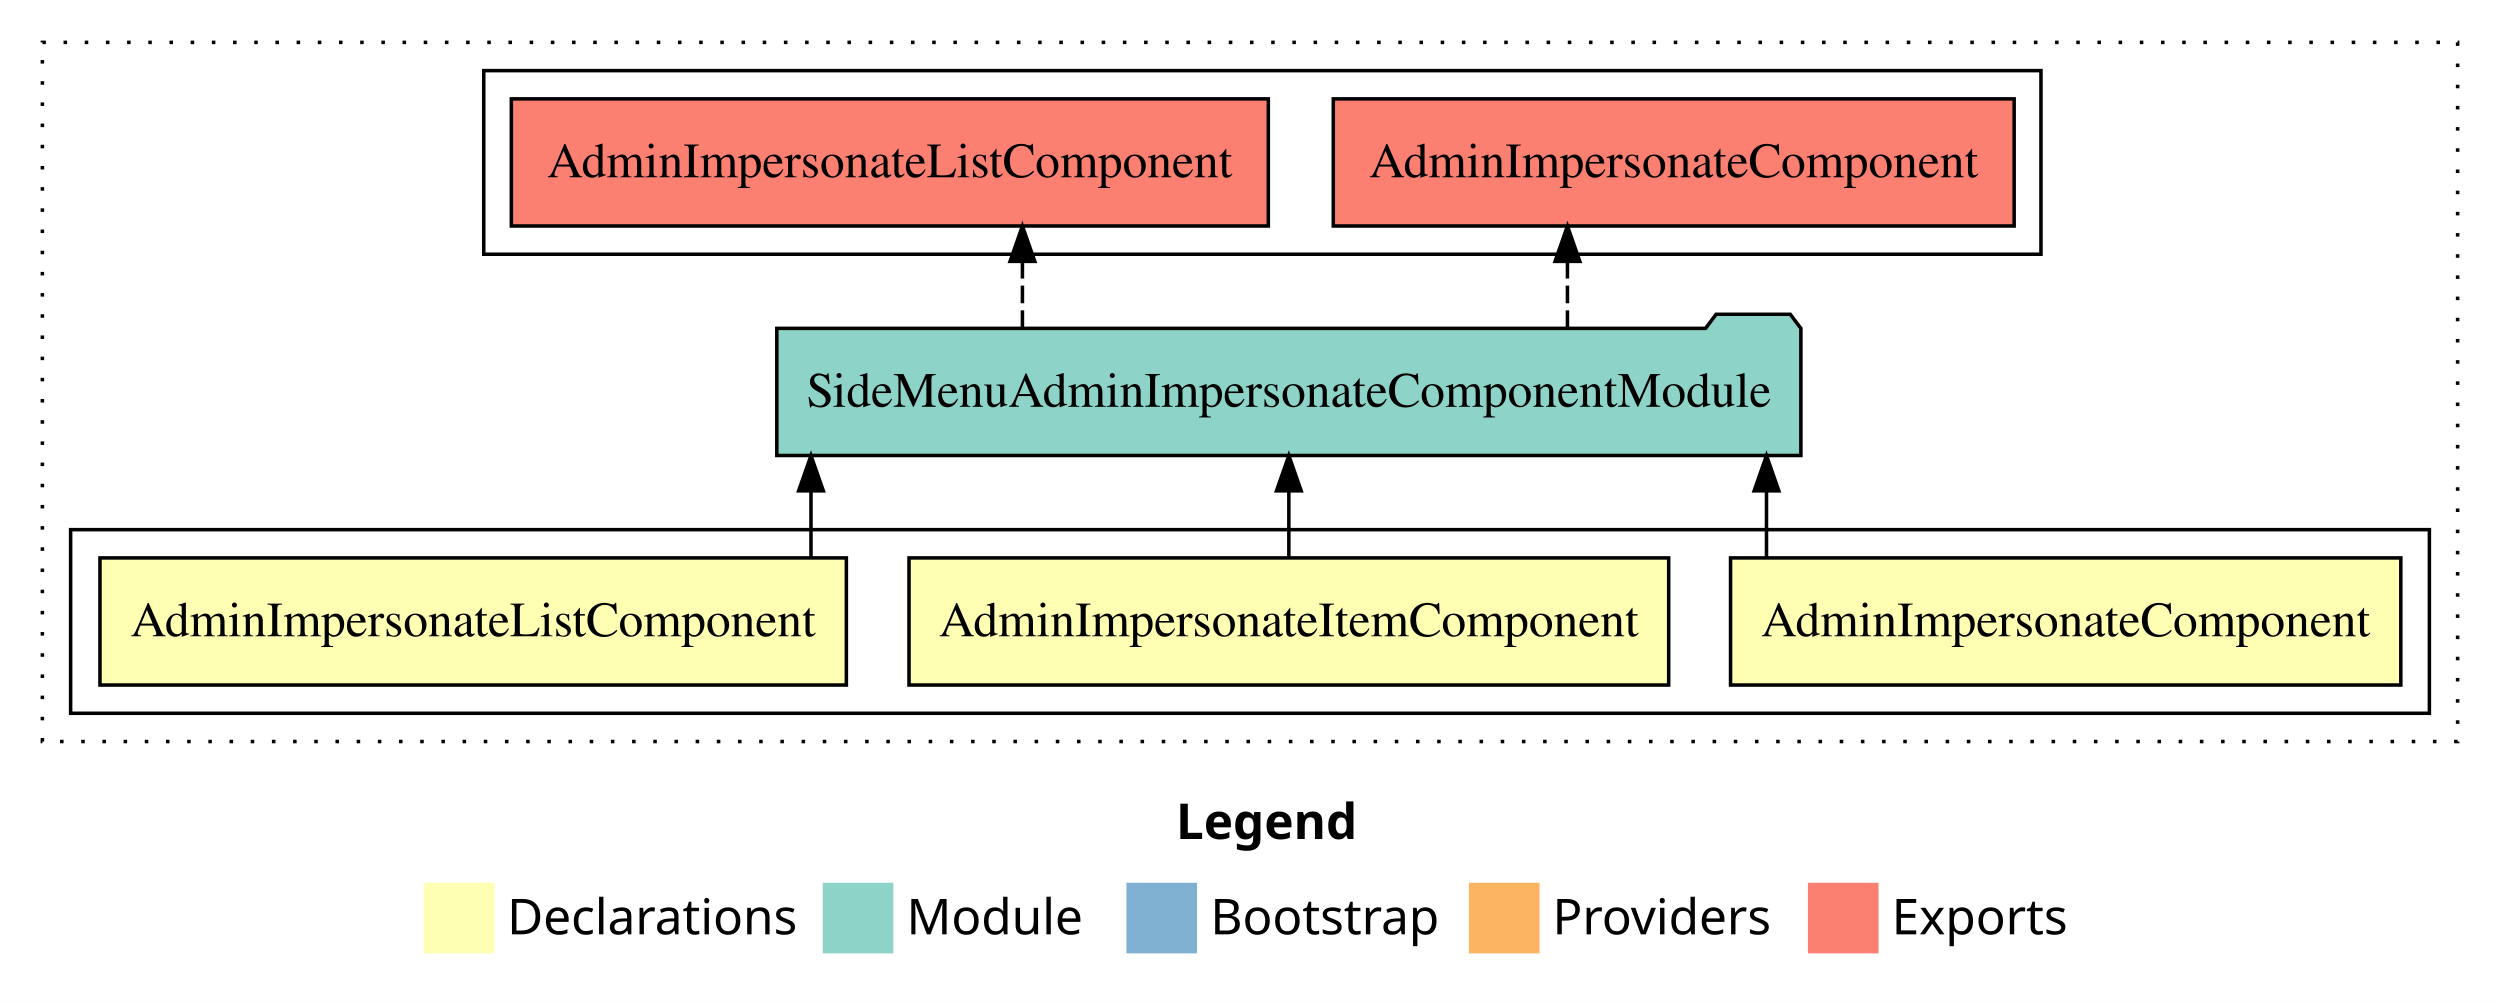
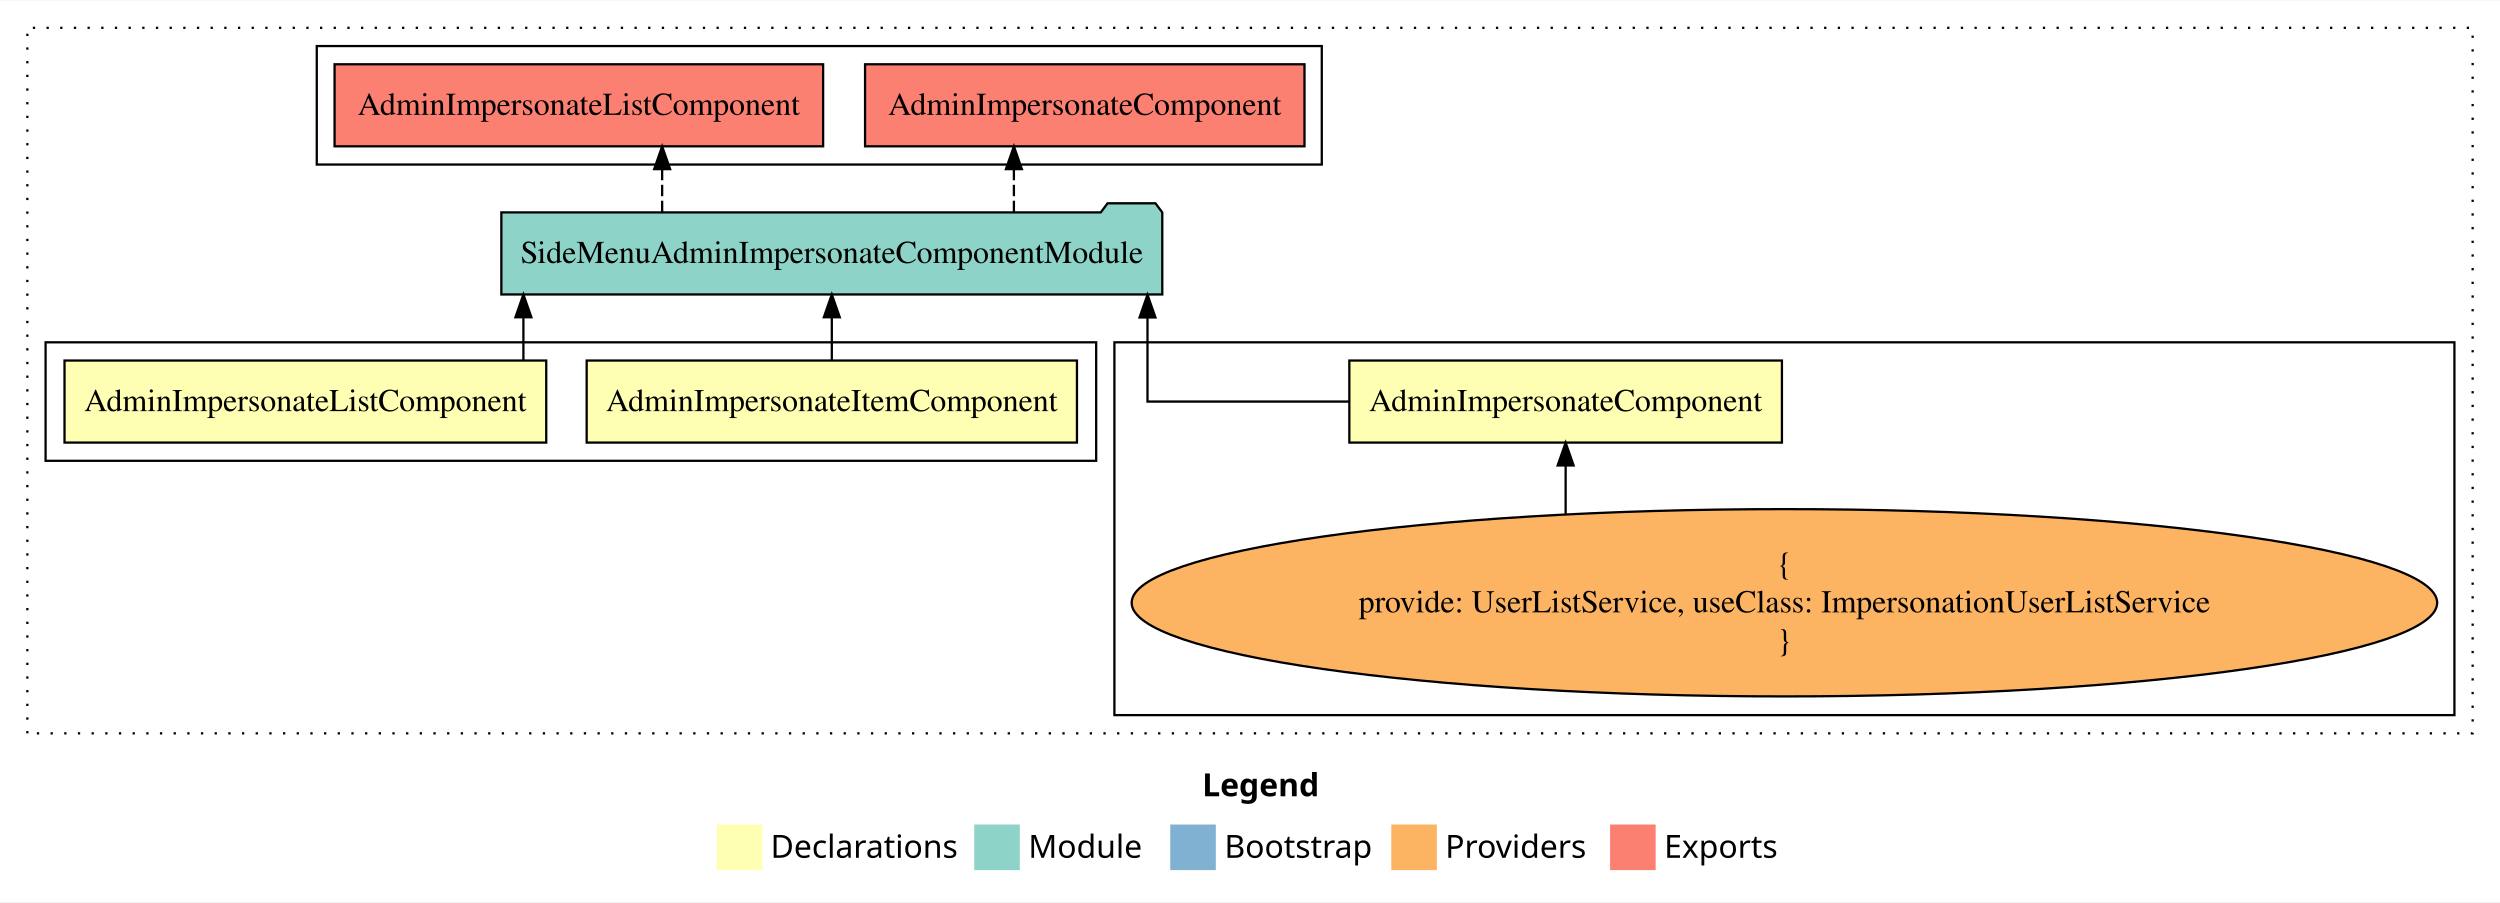
- <svg xmlns="http://www.w3.org/2000/svg" width="708pt" height="284pt" viewBox="0.00 0.00 708.00 284.00">
-   <g id="graph0" class="graph" transform="scale(1 1) rotate(0) translate(4 280)">
-     <polygon fill="white" stroke="transparent" points="-4,4 -4,-280 704,-280 704,4 -4,4" />
-     <text text-anchor="start" x="329.01" y="-42.4" font-family="Times-12" font-weight="bold" font-size="14.00">Legend</text>
-     <polygon fill="#ffffb3" stroke="transparent" points="116,-10 116,-30 136,-30 136,-10 116,-10" />
-     <text text-anchor="start" x="139.63" y="-15.4" font-family="Times-12" font-size="14.00">  Declarations</text>
-     <polygon fill="#8dd3c7" stroke="transparent" points="229,-10 229,-30 249,-30 249,-10 229,-10" />
-     <text text-anchor="start" x="252.73" y="-15.4" font-family="Times-12" font-size="14.00">  Module</text>
-     <polygon fill="#80b1d3" stroke="transparent" points="315,-10 315,-30 335,-30 335,-10 315,-10" />
-     <text text-anchor="start" x="338.78" y="-15.4" font-family="Times-12" font-size="14.00">  Bootstrap</text>
-     <polygon fill="#fdb462" stroke="transparent" points="412,-10 412,-30 432,-30 432,-10 412,-10" />
-     <text text-anchor="start" x="435.67" y="-15.4" font-family="Times-12" font-size="14.00">  Providers</text>
-     <polygon fill="#fb8072" stroke="transparent" points="508,-10 508,-30 528,-30 528,-10 508,-10" />
-     <text text-anchor="start" x="531.73" y="-15.4" font-family="Times-12" font-size="14.00">  Exports</text>
+ <svg xmlns="http://www.w3.org/2000/svg" width="1097pt" height="396pt" viewBox="0.00 0.00 1097.00 395.59">
+   <g id="graph0" class="graph" transform="scale(1 1) rotate(0) translate(4 391.59)">
+     <polygon fill="white" stroke="transparent" points="-4,4 -4,-391.59 1093,-391.59 1093,4 -4,4" />
+     <text text-anchor="start" x="523.51" y="-42.4" font-family="Times-12" font-weight="bold" font-size="14.00">Legend</text>
+     <polygon fill="#ffffb3" stroke="transparent" points="310.5,-10 310.5,-30 330.5,-30 330.5,-10 310.5,-10" />
+     <text text-anchor="start" x="334.13" y="-15.4" font-family="Times-12" font-size="14.00">  Declarations</text>
+     <polygon fill="#8dd3c7" stroke="transparent" points="423.5,-10 423.5,-30 443.5,-30 443.5,-10 423.5,-10" />
+     <text text-anchor="start" x="447.23" y="-15.4" font-family="Times-12" font-size="14.00">  Module</text>
+     <polygon fill="#80b1d3" stroke="transparent" points="509.5,-10 509.5,-30 529.5,-30 529.5,-10 509.5,-10" />
+     <text text-anchor="start" x="533.28" y="-15.4" font-family="Times-12" font-size="14.00">  Bootstrap</text>
+     <polygon fill="#fdb462" stroke="transparent" points="606.5,-10 606.5,-30 626.5,-30 626.5,-10 606.5,-10" />
+     <text text-anchor="start" x="630.17" y="-15.4" font-family="Times-12" font-size="14.00">  Providers</text>
+     <polygon fill="#fb8072" stroke="transparent" points="702.5,-10 702.5,-30 722.5,-30 722.5,-10 702.5,-10" />
+     <text text-anchor="start" x="726.23" y="-15.4" font-family="Times-12" font-size="14.00">  Exports</text>
    <g id="clust1" class="cluster">
-       <polygon fill="none" stroke="black" stroke-dasharray="1,5" points="8,-70 8,-268 692,-268 692,-70 8,-70" />
+       <polygon fill="none" stroke="black" stroke-dasharray="1,5" points="8,-70 8,-379.59 1081,-379.59 1081,-70 8,-70" />
+     </g>
+     <g id="clust7" class="cluster">
+       <polygon fill="none" stroke="black" points="135,-319.59 135,-371.59 576,-371.59 576,-319.59 135,-319.59" />
+     </g>
+     <g id="clust3" class="cluster">
+       <polygon fill="none" stroke="black" points="485,-78 485,-241.59 1073,-241.59 1073,-78 485,-78" />
    </g>
    <g id="clust2" class="cluster">
-       <polygon fill="none" stroke="black" points="16,-78 16,-130 684,-130 684,-78 16,-78" />
-     </g>
-     <g id="clust7" class="cluster">
-       <polygon fill="none" stroke="black" points="133,-208 133,-260 574,-260 574,-208 133,-208" />
+       <polygon fill="none" stroke="black" points="16,-189.59 16,-241.59 477,-241.59 477,-189.59 16,-189.59" />
    </g>
    <g id="node1" class="node">
-       <polygon fill="#ffffb3" stroke="black" points="675.91,-122 486.09,-122 486.09,-86 675.91,-86 675.91,-122" />
-       <text text-anchor="middle" x="581" y="-99.8" font-family="Times,serif" font-size="14.00">AdminImpersonateComponent</text>
+       <polygon fill="#ffffb3" stroke="black" points="777.91,-233.59 588.09,-233.59 588.09,-197.59 777.91,-197.59 777.91,-233.59" />
+       <text text-anchor="middle" x="683" y="-211.39" font-family="Times,serif" font-size="14.00">AdminImpersonateComponent</text>
    </g>
    <g id="node4" class="node">
-       <polygon fill="#8dd3c7" stroke="black" points="506.01,-187 503.01,-191 482.01,-191 479.01,-187 215.99,-187 215.99,-151 506.01,-151 506.01,-187" />
-       <text text-anchor="middle" x="361" y="-164.8" font-family="Times,serif" font-size="14.00">SideMenuAdminImpersonateComponentModule</text>
+       <polygon fill="#8dd3c7" stroke="black" points="506.01,-298.59 503.01,-302.59 482.01,-302.59 479.01,-298.59 215.99,-298.59 215.99,-262.59 506.01,-262.59 506.01,-298.59" />
+       <text text-anchor="middle" x="361" y="-276.39" font-family="Times,serif" font-size="14.00">SideMenuAdminImpersonateComponentModule</text>
    </g>
    <g id="edge1" class="edge">
-       <path fill="none" stroke="black" d="M496.27,-122.11C496.27,-122.11 496.27,-140.99 496.27,-140.99" />
-       <polygon fill="black" stroke="black" points="492.77,-140.99 496.27,-150.99 499.77,-140.99 492.77,-140.99" />
+       <path fill="none" stroke="black" d="M588.04,-215.59C543.26,-215.59 499.52,-215.59 499.52,-215.59 499.52,-215.59 499.52,-252.48 499.52,-252.48" />
+       <polygon fill="black" stroke="black" points="496.02,-252.48 499.52,-262.48 503.02,-252.48 496.02,-252.48" />
    </g>
    <g id="node2" class="node">
-       <polygon fill="#ffffb3" stroke="black" points="468.57,-122 253.43,-122 253.43,-86 468.57,-86 468.57,-122" />
-       <text text-anchor="middle" x="361" y="-99.8" font-family="Times,serif" font-size="14.00">AdminImpersonateItemComponent</text>
+       <polygon fill="#ffffb3" stroke="black" points="468.57,-233.59 253.43,-233.59 253.43,-197.59 468.57,-197.59 468.57,-233.59" />
+       <text text-anchor="middle" x="361" y="-211.39" font-family="Times,serif" font-size="14.00">AdminImpersonateItemComponent</text>
+     </g>
+     <g id="edge3" class="edge">
+       <path fill="none" stroke="black" d="M361,-233.7C361,-233.7 361,-252.58 361,-252.58" />
+       <polygon fill="black" stroke="black" points="357.5,-252.58 361,-262.58 364.5,-252.58 357.5,-252.58" />
+     </g>
+     <g id="node3" class="node">
+       <polygon fill="#ffffb3" stroke="black" points="235.69,-233.59 24.31,-233.59 24.31,-197.59 235.69,-197.59 235.69,-233.59" />
+       <text text-anchor="middle" x="130" y="-211.39" font-family="Times,serif" font-size="14.00">AdminImpersonateListComponent</text>
+     </g>
+     <g id="edge4" class="edge">
+       <path fill="none" stroke="black" d="M225.67,-233.7C225.67,-233.7 225.67,-252.58 225.67,-252.58" />
+       <polygon fill="black" stroke="black" points="222.17,-252.58 225.67,-262.58 229.17,-252.58 222.17,-252.58" />
+     </g>
+     <g id="node6" class="node">
+       <polygon fill="#fb8072" stroke="black" points="568.41,-363.59 375.59,-363.59 375.59,-327.59 568.41,-327.59 568.41,-363.59" />
+       <text text-anchor="middle" x="472" y="-341.39" font-family="Times,serif" font-size="14.00">AdminImpersonateComponent </text>
+     </g>
+     <g id="edge5" class="edge">
+       <path fill="none" stroke="black" stroke-dasharray="5,2" d="M440.9,-298.7C440.9,-298.7 440.9,-317.58 440.9,-317.58" />
+       <polygon fill="black" stroke="black" points="437.4,-317.58 440.9,-327.58 444.4,-317.58 437.4,-317.58" />
+     </g>
+     <g id="node7" class="node">
+       <polygon fill="#fb8072" stroke="black" points="357.19,-363.59 142.81,-363.59 142.81,-327.59 357.19,-327.59 357.19,-363.59" />
+       <text text-anchor="middle" x="250" y="-341.39" font-family="Times,serif" font-size="14.00">AdminImpersonateListComponent </text>
+     </g>
+     <g id="edge6" class="edge">
+       <path fill="none" stroke="black" stroke-dasharray="5,2" d="M286.55,-298.7C286.55,-298.7 286.55,-317.58 286.55,-317.58" />
+       <polygon fill="black" stroke="black" points="283.05,-317.58 286.55,-327.58 290.05,-317.58 283.05,-317.58" />
+     </g>
+     <g id="node5" class="node">
+       <ellipse fill="#fdb462" stroke="black" cx="779" cy="-127.3" rx="286.43" ry="41.09" />
+       <text text-anchor="middle" x="779" y="-139.9" font-family="Times,serif" font-size="14.00">{</text>
+       <text text-anchor="middle" x="779" y="-123.1" font-family="Times,serif" font-size="14.00">    provide: UserListService, useClass: ImpersonationUserListService</text>
+       <text text-anchor="middle" x="779" y="-106.3" font-family="Times,serif" font-size="14.00">}</text>
    </g>
    <g id="edge2" class="edge">
-       <path fill="none" stroke="black" d="M361,-122.11C361,-122.11 361,-140.99 361,-140.99" />
-       <polygon fill="black" stroke="black" points="357.5,-140.99 361,-150.99 364.5,-140.99 357.5,-140.99" />
-     </g>
-     <g id="node3" class="node">
-       <polygon fill="#ffffb3" stroke="black" points="235.69,-122 24.31,-122 24.31,-86 235.69,-86 235.69,-122" />
-       <text text-anchor="middle" x="130" y="-99.8" font-family="Times,serif" font-size="14.00">AdminImpersonateListComponent</text>
-     </g>
-     <g id="edge3" class="edge">
-       <path fill="none" stroke="black" d="M225.67,-122.11C225.67,-122.11 225.67,-140.99 225.67,-140.99" />
-       <polygon fill="black" stroke="black" points="222.17,-140.99 225.67,-150.99 229.17,-140.99 222.17,-140.99" />
-     </g>
-     <g id="node5" class="node">
-       <polygon fill="#fb8072" stroke="black" points="566.41,-252 373.59,-252 373.59,-216 566.41,-216 566.41,-252" />
-       <text text-anchor="middle" x="470" y="-229.8" font-family="Times,serif" font-size="14.00">AdminImpersonateComponent </text>
-     </g>
-     <g id="edge4" class="edge">
-       <path fill="none" stroke="black" stroke-dasharray="5,2" d="M439.9,-187.11C439.9,-187.11 439.9,-205.99 439.9,-205.99" />
-       <polygon fill="black" stroke="black" points="436.4,-205.99 439.9,-215.99 443.4,-205.99 436.4,-205.99" />
-     </g>
-     <g id="node6" class="node">
-       <polygon fill="#fb8072" stroke="black" points="355.19,-252 140.81,-252 140.81,-216 355.19,-216 355.19,-252" />
-       <text text-anchor="middle" x="248" y="-229.8" font-family="Times,serif" font-size="14.00">AdminImpersonateListComponent </text>
-     </g>
-     <g id="edge5" class="edge">
-       <path fill="none" stroke="black" stroke-dasharray="5,2" d="M285.55,-187.11C285.55,-187.11 285.55,-205.99 285.55,-205.99" />
-       <polygon fill="black" stroke="black" points="282.05,-205.99 285.55,-215.99 289.05,-205.99 282.05,-205.99" />
+       <path fill="none" stroke="black" d="M683,-166.28C683,-166.28 683,-187.56 683,-187.56" />
+       <polygon fill="black" stroke="black" points="679.5,-187.56 683,-197.56 686.5,-187.56 679.5,-187.56" />
    </g>
  </g>
</svg>
